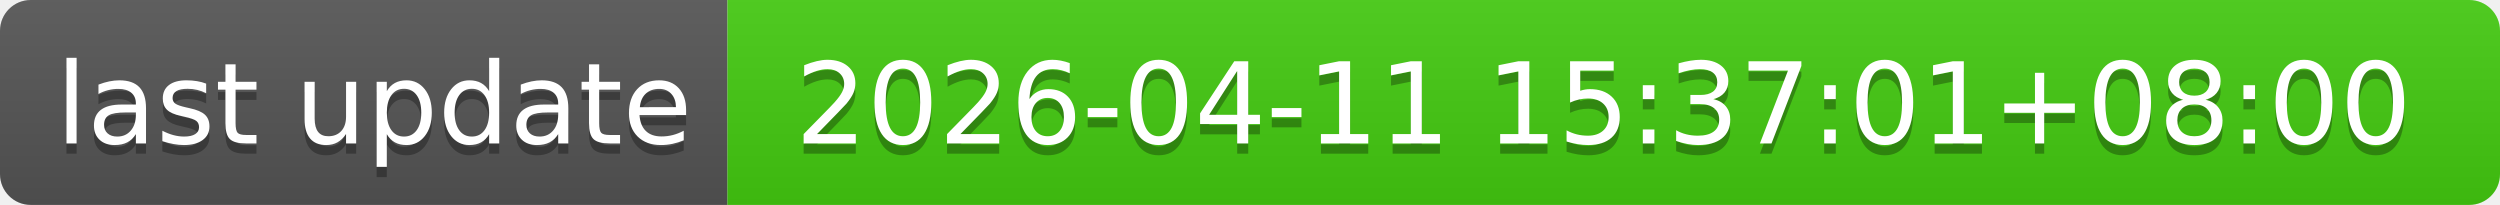
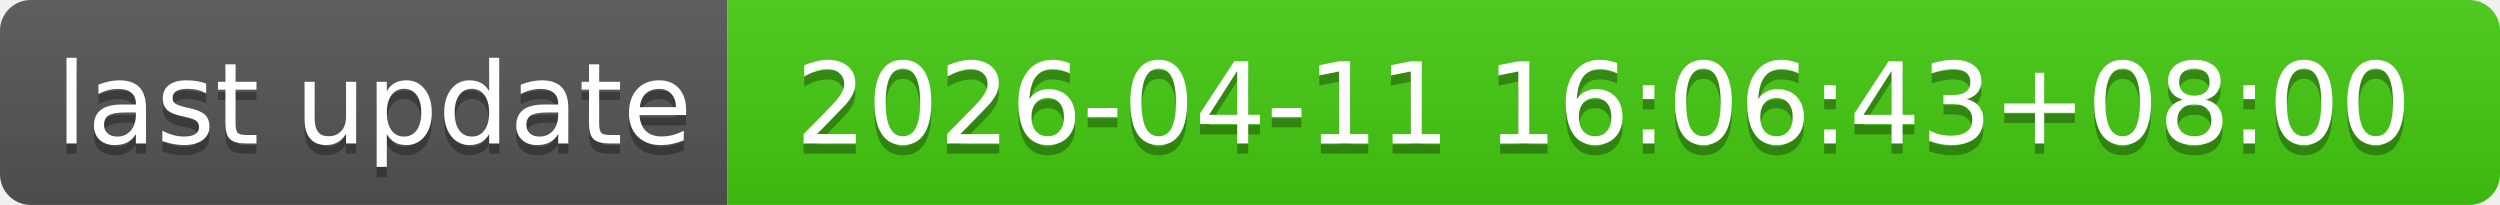
- <svg xmlns="http://www.w3.org/2000/svg" width="244" height="20" role="img" aria-label="last update: 2026-04-11 15:37:01+08:00">
+ <svg xmlns="http://www.w3.org/2000/svg" width="244" height="20" role="img" aria-label="last update: 2026-04-11 16:06:43+08:00">
  <linearGradient id="s" x2="0" y2="100%">
    <stop offset="0" stop-color="#bbb" stop-opacity=".1" />
    <stop offset="1" stop-opacity=".1" />
  </linearGradient>
  <clipPath id="r">
    <rect width="244" height="20" rx="3" fill="#fff" />
  </clipPath>
  <g clip-path="url(#r)">
    <rect width="71" height="20" fill="#555" />
    <rect x="71" width="173" height="20" fill="#4c1" />
    <rect width="244" height="20" fill="url(#s)" />
  </g>
  <g fill="#fff" text-anchor="middle" font-family="Verdana,Geneva,DejaVu Sans,sans-serif" text-rendering="geometricPrecision" font-size="110">
    <text aria-hidden="true" x="365" y="150" fill="#010101" fill-opacity=".3" transform="scale(.1)" textLength="610">last update</text>
    <text x="365" y="140" transform="scale(.1)" fill="#fff" textLength="610">last update</text>
-     <text aria-hidden="true" x="1565" y="150" fill="#010101" fill-opacity=".3" transform="scale(.1)" textLength="1630">2026-04-11 15:37:01+08:00</text>
-     <text x="1565" y="140" transform="scale(.1)" fill="#fff" textLength="1630">2026-04-11 15:37:01+08:00</text>
+     <text aria-hidden="true" x="1565" y="150" fill="#010101" fill-opacity=".3" transform="scale(.1)" textLength="1630">2026-04-11 16:06:43+08:00</text>
+     <text x="1565" y="140" transform="scale(.1)" fill="#fff" textLength="1630">2026-04-11 16:06:43+08:00</text>
  </g>
</svg>
